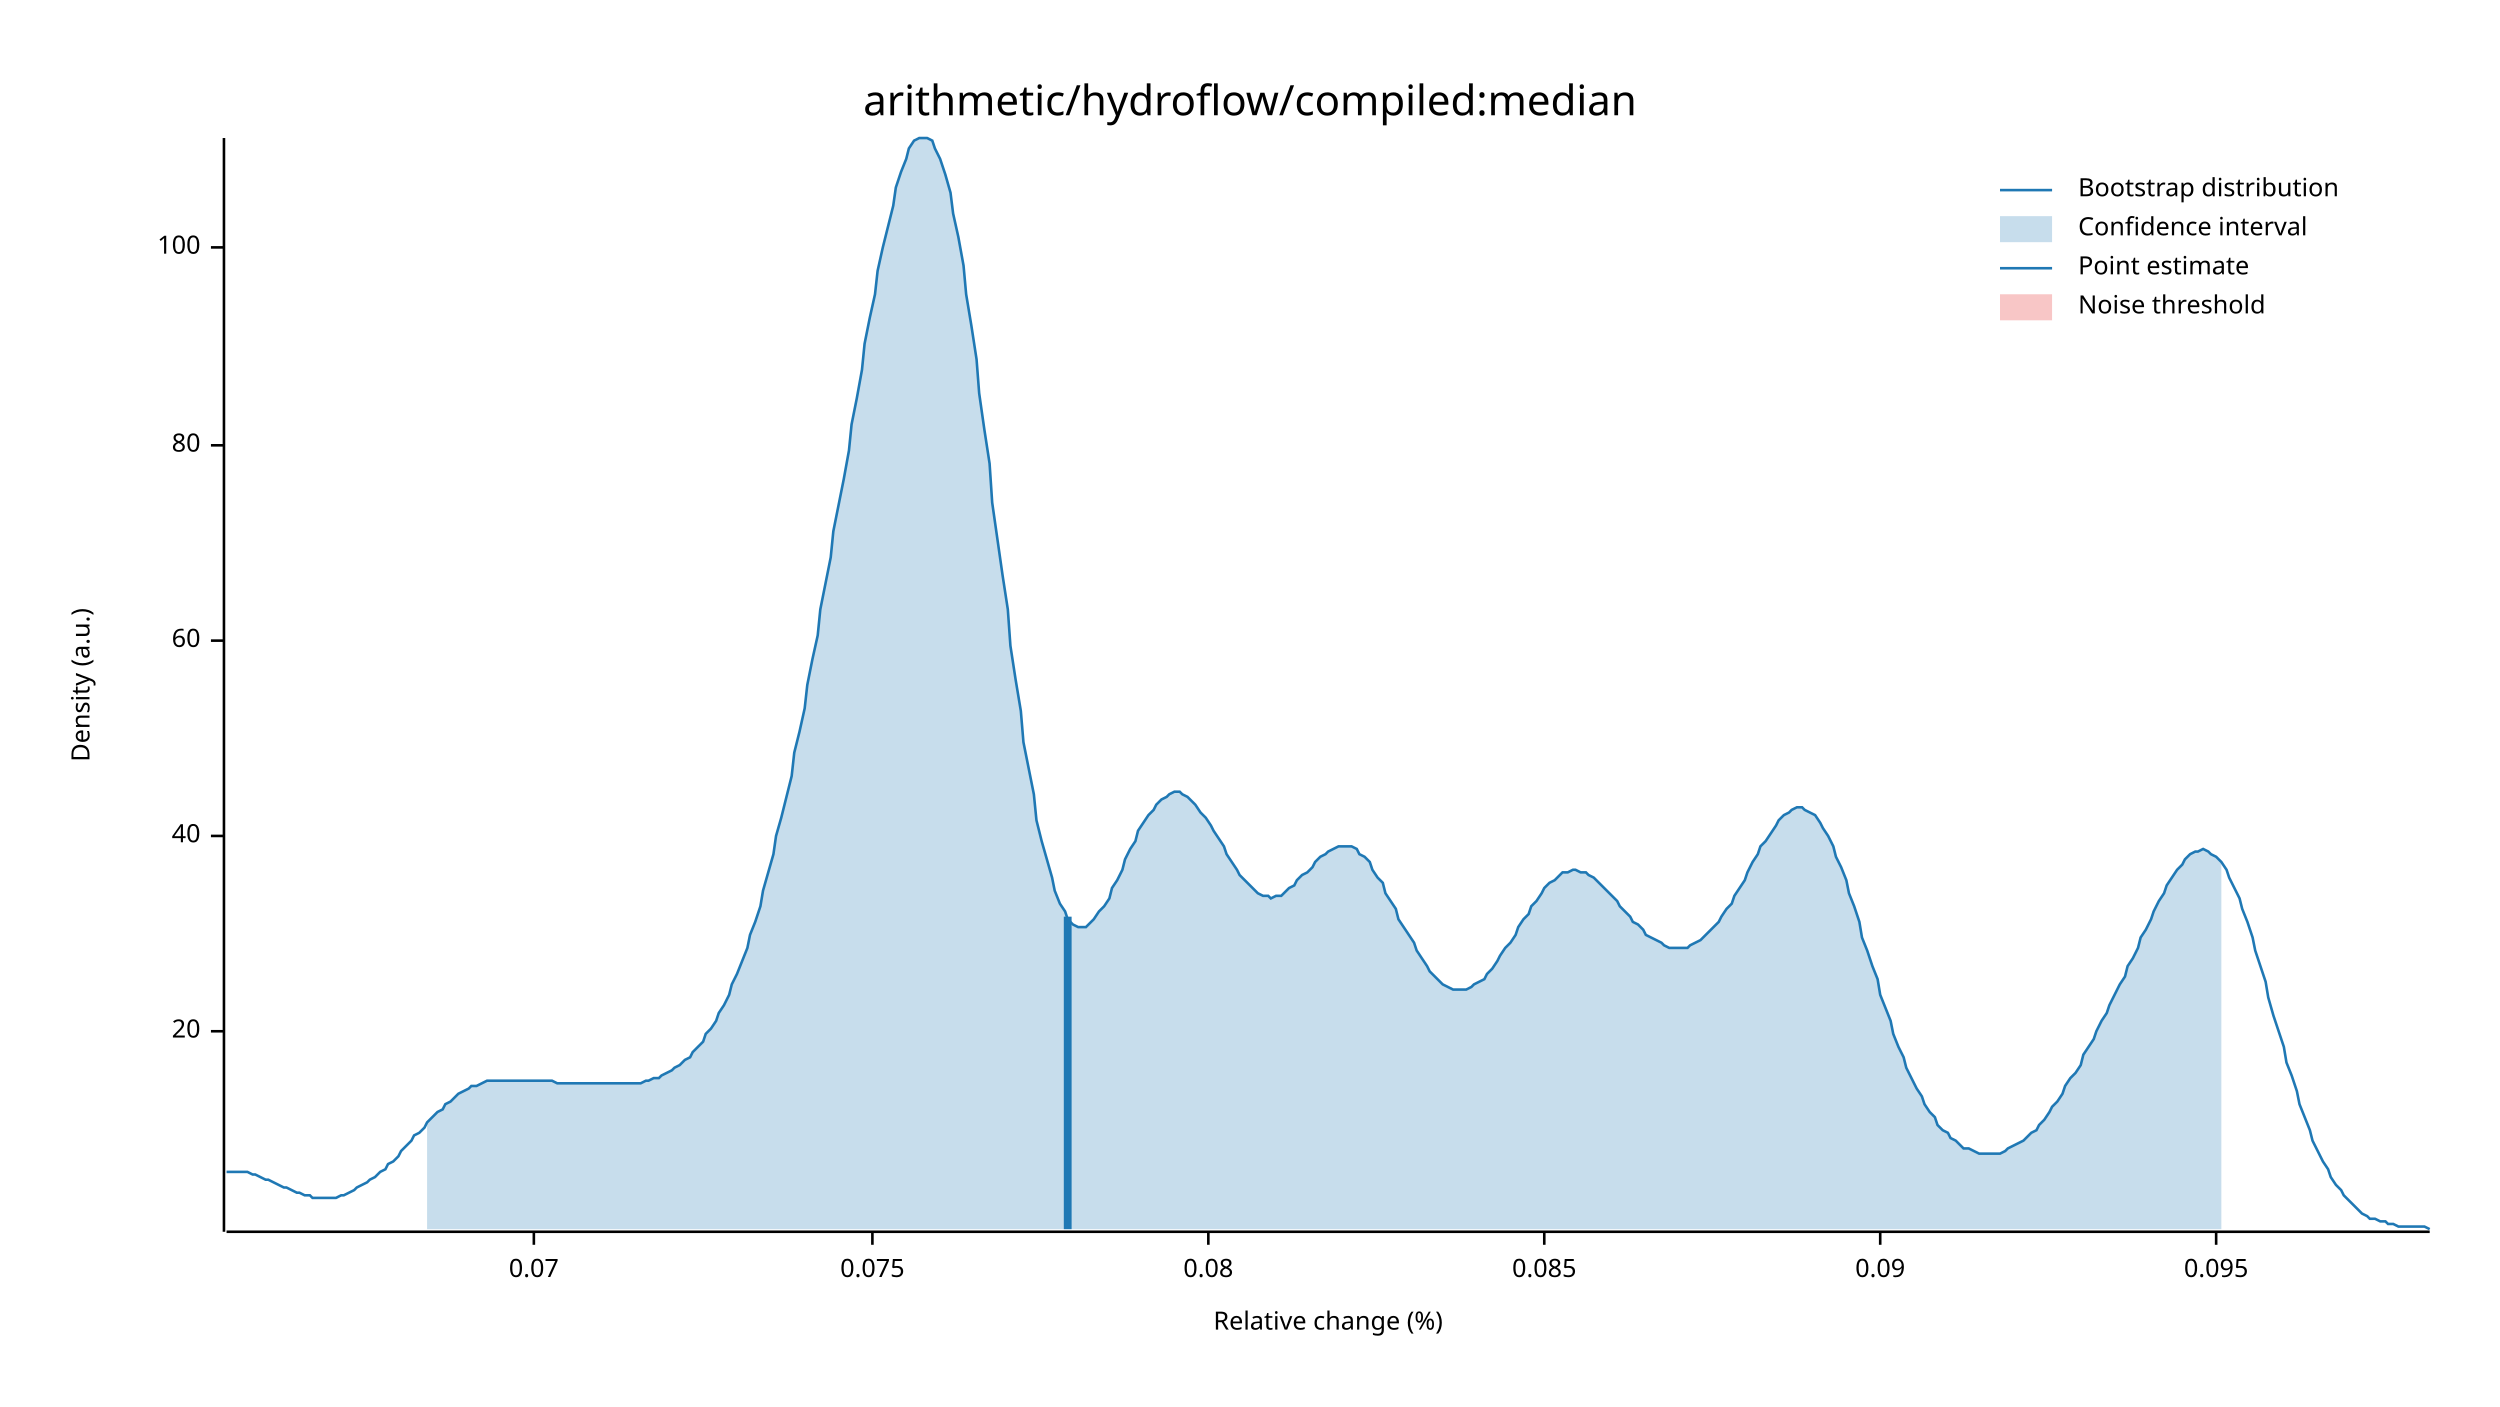
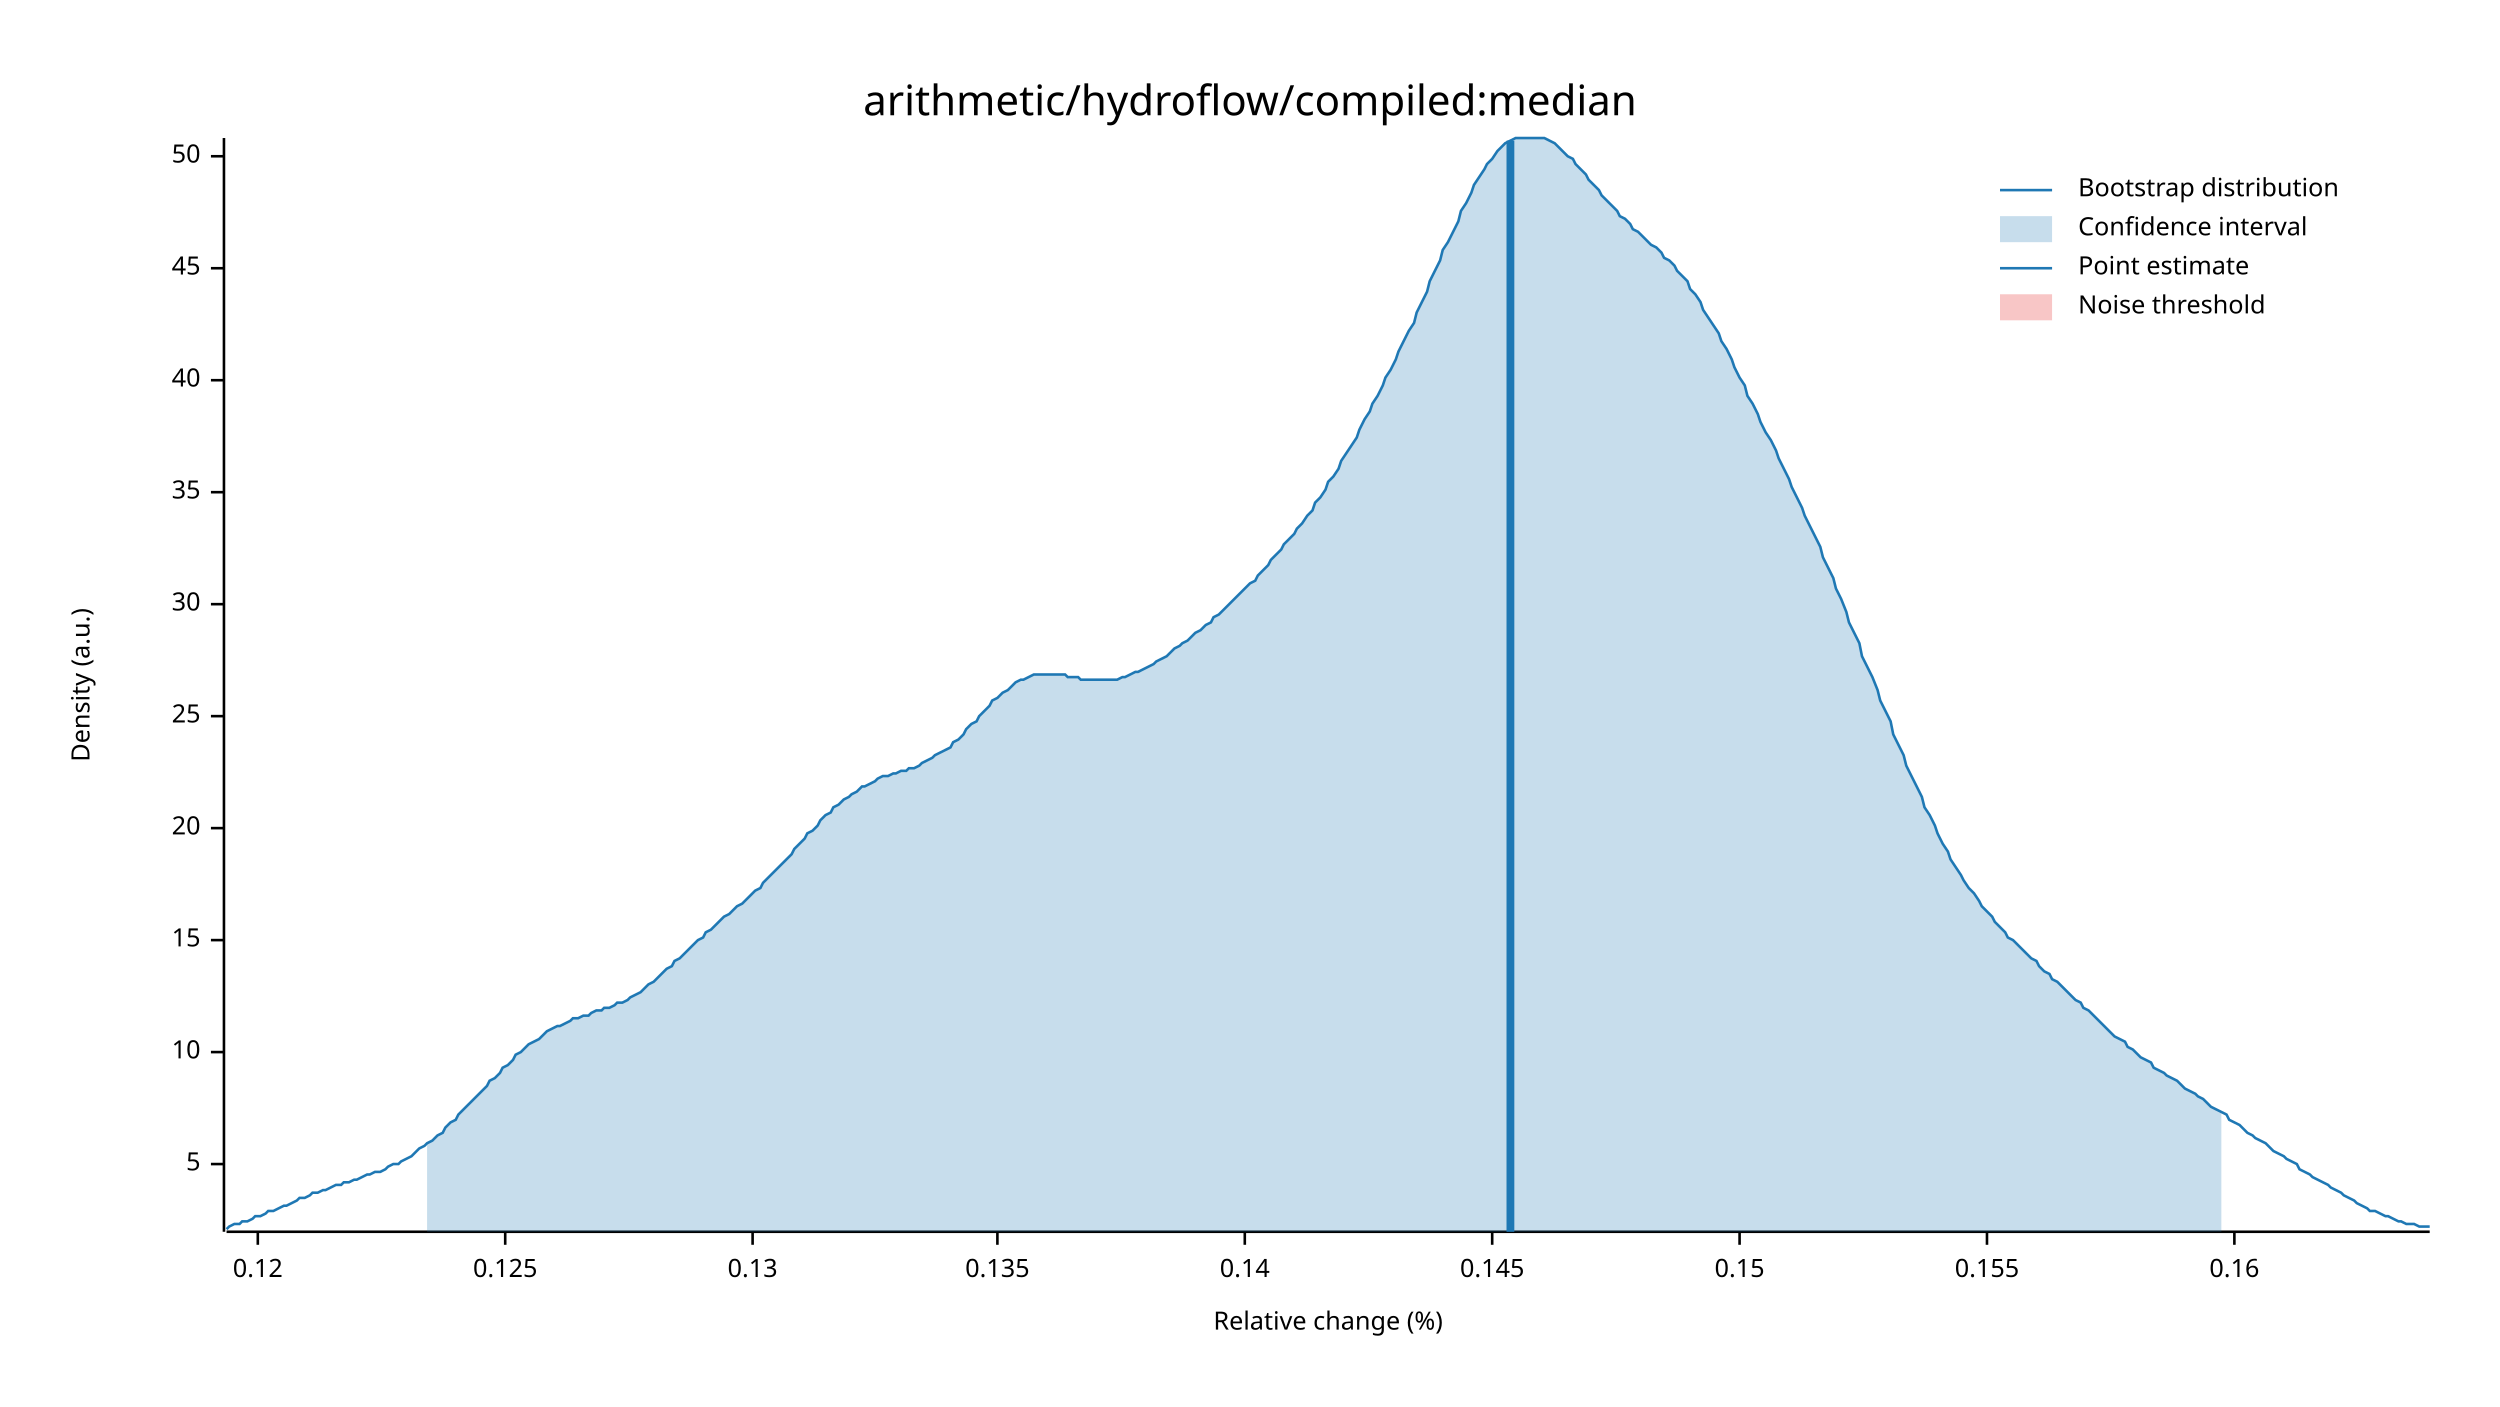
<svg xmlns="http://www.w3.org/2000/svg" width="960" height="540" viewBox="0 0 960 540">
  <text x="480" y="32" dy="0.76em" text-anchor="middle" font-family="sans-serif" font-size="16.129" opacity="1" fill="#000000">
arithmetic/hydroflow/compiled:median
</text>
  <text x="27" y="263" dy="0.76em" text-anchor="middle" font-family="sans-serif" font-size="9.677" opacity="1" fill="#000000" transform="rotate(270, 27, 263)">
Density (a.u.)
</text>
  <text x="510" y="513" dy="-0.5ex" text-anchor="middle" font-family="sans-serif" font-size="9.677" opacity="1" fill="#000000">
Relative change (%)
</text>
  <polyline fill="none" opacity="1" stroke="#000000" stroke-width="1" points="86,53 86,473 " />
-   <text x="77" y="396" dy="0.5ex" text-anchor="end" font-family="sans-serif" font-size="9.677" opacity="1" fill="#000000">
+   <text x="77" y="447" dy="0.5ex" text-anchor="end" font-family="sans-serif" font-size="9.677" opacity="1" fill="#000000">
+ 5
+ </text>
+   <polyline fill="none" opacity="1" stroke="#000000" stroke-width="1" points="81,447 86,447 " />
+   <text x="77" y="404" dy="0.5ex" text-anchor="end" font-family="sans-serif" font-size="9.677" opacity="1" fill="#000000">
+ 10
+ </text>
+   <polyline fill="none" opacity="1" stroke="#000000" stroke-width="1" points="81,404 86,404 " />
+   <text x="77" y="361" dy="0.5ex" text-anchor="end" font-family="sans-serif" font-size="9.677" opacity="1" fill="#000000">
+ 15
+ </text>
+   <polyline fill="none" opacity="1" stroke="#000000" stroke-width="1" points="81,361 86,361 " />
+   <text x="77" y="318" dy="0.5ex" text-anchor="end" font-family="sans-serif" font-size="9.677" opacity="1" fill="#000000">
20
</text>
-   <polyline fill="none" opacity="1" stroke="#000000" stroke-width="1" points="81,396 86,396 " />
-   <text x="77" y="321" dy="0.5ex" text-anchor="end" font-family="sans-serif" font-size="9.677" opacity="1" fill="#000000">
+   <polyline fill="none" opacity="1" stroke="#000000" stroke-width="1" points="81,318 86,318 " />
+   <text x="77" y="275" dy="0.5ex" text-anchor="end" font-family="sans-serif" font-size="9.677" opacity="1" fill="#000000">
+ 25
+ </text>
+   <polyline fill="none" opacity="1" stroke="#000000" stroke-width="1" points="81,275 86,275 " />
+   <text x="77" y="232" dy="0.5ex" text-anchor="end" font-family="sans-serif" font-size="9.677" opacity="1" fill="#000000">
+ 30
+ </text>
+   <polyline fill="none" opacity="1" stroke="#000000" stroke-width="1" points="81,232 86,232 " />
+   <text x="77" y="189" dy="0.5ex" text-anchor="end" font-family="sans-serif" font-size="9.677" opacity="1" fill="#000000">
+ 35
+ </text>
+   <polyline fill="none" opacity="1" stroke="#000000" stroke-width="1" points="81,189 86,189 " />
+   <text x="77" y="146" dy="0.5ex" text-anchor="end" font-family="sans-serif" font-size="9.677" opacity="1" fill="#000000">
40
</text>
-   <polyline fill="none" opacity="1" stroke="#000000" stroke-width="1" points="81,321 86,321 " />
-   <text x="77" y="246" dy="0.5ex" text-anchor="end" font-family="sans-serif" font-size="9.677" opacity="1" fill="#000000">
- 60
+   <polyline fill="none" opacity="1" stroke="#000000" stroke-width="1" points="81,146 86,146 " />
+   <text x="77" y="103" dy="0.5ex" text-anchor="end" font-family="sans-serif" font-size="9.677" opacity="1" fill="#000000">
+ 45
</text>
-   <polyline fill="none" opacity="1" stroke="#000000" stroke-width="1" points="81,246 86,246 " />
-   <text x="77" y="171" dy="0.5ex" text-anchor="end" font-family="sans-serif" font-size="9.677" opacity="1" fill="#000000">
- 80
+   <polyline fill="none" opacity="1" stroke="#000000" stroke-width="1" points="81,103 86,103 " />
+   <text x="77" y="60" dy="0.5ex" text-anchor="end" font-family="sans-serif" font-size="9.677" opacity="1" fill="#000000">
+ 50
</text>
-   <polyline fill="none" opacity="1" stroke="#000000" stroke-width="1" points="81,171 86,171 " />
-   <text x="77" y="95" dy="0.5ex" text-anchor="end" font-family="sans-serif" font-size="9.677" opacity="1" fill="#000000">
- 100
+   <polyline fill="none" opacity="1" stroke="#000000" stroke-width="1" points="81,60 86,60 " />
+   <polyline fill="none" opacity="1" stroke="#000000" stroke-width="1" points="87,473 933,473 " />
+   <text x="99" y="483" dy="0.76em" text-anchor="middle" font-family="sans-serif" font-size="9.677" opacity="1" fill="#000000">
+ 0.12
</text>
-   <polyline fill="none" opacity="1" stroke="#000000" stroke-width="1" points="81,95 86,95 " />
-   <polyline fill="none" opacity="1" stroke="#000000" stroke-width="1" points="87,473 933,473 " />
-   <text x="205" y="483" dy="0.76em" text-anchor="middle" font-family="sans-serif" font-size="9.677" opacity="1" fill="#000000">
- 0.07
+   <polyline fill="none" opacity="1" stroke="#000000" stroke-width="1" points="99,473 99,478 " />
+   <text x="194" y="483" dy="0.76em" text-anchor="middle" font-family="sans-serif" font-size="9.677" opacity="1" fill="#000000">
+ 0.125
</text>
-   <polyline fill="none" opacity="1" stroke="#000000" stroke-width="1" points="205,473 205,478 " />
-   <text x="335" y="483" dy="0.76em" text-anchor="middle" font-family="sans-serif" font-size="9.677" opacity="1" fill="#000000">
- 0.075
+   <polyline fill="none" opacity="1" stroke="#000000" stroke-width="1" points="194,473 194,478 " />
+   <text x="289" y="483" dy="0.76em" text-anchor="middle" font-family="sans-serif" font-size="9.677" opacity="1" fill="#000000">
+ 0.13
</text>
-   <polyline fill="none" opacity="1" stroke="#000000" stroke-width="1" points="335,473 335,478 " />
-   <text x="464" y="483" dy="0.76em" text-anchor="middle" font-family="sans-serif" font-size="9.677" opacity="1" fill="#000000">
- 0.08
+   <polyline fill="none" opacity="1" stroke="#000000" stroke-width="1" points="289,473 289,478 " />
+   <text x="383" y="483" dy="0.76em" text-anchor="middle" font-family="sans-serif" font-size="9.677" opacity="1" fill="#000000">
+ 0.135
</text>
-   <polyline fill="none" opacity="1" stroke="#000000" stroke-width="1" points="464,473 464,478 " />
-   <text x="593" y="483" dy="0.76em" text-anchor="middle" font-family="sans-serif" font-size="9.677" opacity="1" fill="#000000">
- 0.085
+   <polyline fill="none" opacity="1" stroke="#000000" stroke-width="1" points="383,473 383,478 " />
+   <text x="478" y="483" dy="0.76em" text-anchor="middle" font-family="sans-serif" font-size="9.677" opacity="1" fill="#000000">
+ 0.14
</text>
-   <polyline fill="none" opacity="1" stroke="#000000" stroke-width="1" points="593,473 593,478 " />
-   <text x="722" y="483" dy="0.76em" text-anchor="middle" font-family="sans-serif" font-size="9.677" opacity="1" fill="#000000">
- 0.09
+   <polyline fill="none" opacity="1" stroke="#000000" stroke-width="1" points="478,473 478,478 " />
+   <text x="573" y="483" dy="0.76em" text-anchor="middle" font-family="sans-serif" font-size="9.677" opacity="1" fill="#000000">
+ 0.145
</text>
-   <polyline fill="none" opacity="1" stroke="#000000" stroke-width="1" points="722,473 722,478 " />
-   <text x="851" y="483" dy="0.76em" text-anchor="middle" font-family="sans-serif" font-size="9.677" opacity="1" fill="#000000">
- 0.095
+   <polyline fill="none" opacity="1" stroke="#000000" stroke-width="1" points="573,473 573,478 " />
+   <text x="668" y="483" dy="0.76em" text-anchor="middle" font-family="sans-serif" font-size="9.677" opacity="1" fill="#000000">
+ 0.15
</text>
-   <polyline fill="none" opacity="1" stroke="#000000" stroke-width="1" points="851,473 851,478 " />
-   <polyline fill="none" opacity="1" stroke="#1F78B4" stroke-width="1" points="87,450 88,450 90,450 92,450 93,450 95,450 97,451 98,451 100,452 102,453 103,453 105,454 107,455 109,456 110,456 112,457 114,458 115,458 117,459 119,459 120,460 122,460 124,460 125,460 127,460 129,460 131,459 132,459 134,458 136,457 137,456 139,455 141,454 142,453 144,452 146,450 148,449 149,447 151,446 153,444 154,442 156,440 158,438 159,436 161,435 163,433 164,431 166,429 168,427 170,426 171,424 173,423 175,421 176,420 178,419 180,418 181,417 183,417 185,416 187,415 188,415 190,415 192,415 193,415 195,415 197,415 198,415 200,415 202,415 203,415 205,415 207,415 209,415 210,415 212,415 214,416 215,416 217,416 219,416 220,416 222,416 224,416 226,416 227,416 229,416 231,416 232,416 234,416 236,416 237,416 239,416 241,416 242,416 244,416 246,416 248,415 249,415 251,414 253,414 254,413 256,412 258,411 259,410 261,409 263,407 265,406 266,404 268,402 270,400 271,397 273,395 275,392 276,389 278,386 280,382 281,378 283,374 285,369 287,364 288,359 290,354 292,348 293,342 295,335 297,328 298,321 300,314 302,306 304,298 305,289 307,281 309,272 310,263 312,253 314,244 315,234 317,224 319,214 320,204 322,194 324,184 326,173 327,163 329,153 331,142 332,132 334,122 336,113 337,104 339,95 341,87 343,79 344,72 346,66 348,61 349,57 351,54 353,53 354,53 356,53 358,54 359,57 361,61 363,67 365,74 366,82 368,91 370,102 371,113 373,125 375,138 376,151 378,165 380,178 381,193 383,207 385,221 387,234 388,248 390,261 392,273 393,285 395,295 397,305 398,315 400,323 402,330 404,337 405,342 407,347 409,350 410,353 412,355 414,356 415,356 417,356 419,354 420,353 422,350 424,348 426,345 427,341 429,338 431,334 432,330 434,326 436,323 437,319 439,316 441,313 443,311 444,309 446,307 448,306 449,305 451,304 453,304 454,305 456,306 458,308 459,309 461,312 463,314 465,317 466,319 468,322 470,325 471,328 473,331 475,334 476,336 478,338 480,340 482,342 483,343 485,344 487,344 488,345 490,344 492,344 493,343 495,341 497,340 498,338 500,336 502,335 504,333 505,331 507,329 509,328 510,327 512,326 514,325 515,325 517,325 519,325 521,326 522,328 524,329 526,331 527,334 529,337 531,339 532,343 534,346 536,349 537,353 539,356 541,359 543,362 544,365 546,368 548,371 549,373 551,375 553,377 554,378 556,379 558,380 560,380 561,380 563,380 565,379 566,378 568,377 570,376 571,374 573,372 575,369 576,367 578,364 580,362 582,359 583,356 585,353 587,351 588,348 590,346 592,343 593,341 595,339 597,338 599,336 600,335 602,335 604,334 605,334 607,335 609,335 610,336 612,337 614,339 615,340 617,342 619,344 621,346 622,348 624,350 626,352 627,354 629,355 631,357 632,359 634,360 636,361 638,362 639,363 641,364 643,364 644,364 646,364 648,364 649,363 651,362 653,361 654,360 656,358 658,356 660,354 661,352 663,349 665,347 666,344 668,341 670,338 671,335 673,331 675,328 676,325 678,323 680,320 682,317 683,315 685,313 687,312 688,311 690,310 692,310 693,311 695,312 697,313 699,316 700,318 702,321 704,325 705,329 707,333 709,338 710,343 712,348 714,354 715,360 717,365 719,371 721,376 722,382 724,387 726,392 727,397 729,402 731,406 732,410 734,414 736,418 738,421 739,424 741,427 743,429 744,432 746,434 748,435 749,437 751,438 753,440 754,441 756,441 758,442 760,443 761,443 763,443 765,443 766,443 768,443 770,442 771,441 773,440 775,439 777,438 778,437 780,435 782,434 783,432 785,430 787,427 788,425 790,423 792,420 793,417 795,414 797,412 799,409 800,405 802,402 804,399 805,396 807,392 809,389 810,386 812,382 814,378 816,375 817,371 819,368 821,364 822,360 824,357 826,353 827,350 829,346 831,343 832,340 834,337 836,334 838,332 839,330 841,328 843,327 844,327 846,326 848,327 849,328 851,329 853,331 855,334 856,337 858,341 860,345 861,349 863,354 865,360 866,365 868,371 870,377 871,383 873,390 875,396 877,402 878,408 880,413 882,419 883,424 885,429 887,434 888,438 890,442 892,446 894,449 895,452 897,455 899,457 900,459 902,461 904,463 905,464 907,466 909,467 910,468 912,468 914,469 916,469 917,470 919,470 921,471 922,471 924,471 926,471 927,471 929,471 931,471 933,472 " />
-   <polygon opacity="0.25" fill="#1F78B4" points="164,431 166,429 168,427 170,426 171,424 173,423 175,421 176,420 178,419 180,418 181,417 183,417 185,416 187,415 188,415 190,415 192,415 193,415 195,415 197,415 198,415 200,415 202,415 203,415 205,415 207,415 209,415 210,415 212,415 214,416 215,416 217,416 219,416 220,416 222,416 224,416 226,416 227,416 229,416 231,416 232,416 234,416 236,416 237,416 239,416 241,416 242,416 244,416 246,416 248,415 249,415 251,414 253,414 254,413 256,412 258,411 259,410 261,409 263,407 265,406 266,404 268,402 270,400 271,397 273,395 275,392 276,389 278,386 280,382 281,378 283,374 285,369 287,364 288,359 290,354 292,348 293,342 295,335 297,328 298,321 300,314 302,306 304,298 305,289 307,281 309,272 310,263 312,253 314,244 315,234 317,224 319,214 320,204 322,194 324,184 326,173 327,163 329,153 331,142 332,132 334,122 336,113 337,104 339,95 341,87 343,79 344,72 346,66 348,61 349,57 351,54 353,53 354,53 356,53 358,54 359,57 361,61 363,67 365,74 366,82 368,91 370,102 371,113 373,125 375,138 376,151 378,165 380,178 381,193 383,207 385,221 387,234 388,248 390,261 392,273 393,285 395,295 397,305 398,315 400,323 402,330 404,337 405,342 407,347 409,350 410,353 412,355 414,356 415,356 417,356 419,354 420,353 422,350 424,348 426,345 427,341 429,338 431,334 432,330 434,326 436,323 437,319 439,316 441,313 443,311 444,309 446,307 448,306 449,305 451,304 453,304 454,305 456,306 458,308 459,309 461,312 463,314 465,317 466,319 468,322 470,325 471,328 473,331 475,334 476,336 478,338 480,340 482,342 483,343 485,344 487,344 488,345 490,344 492,344 493,343 495,341 497,340 498,338 500,336 502,335 504,333 505,331 507,329 509,328 510,327 512,326 514,325 515,325 517,325 519,325 521,326 522,328 524,329 526,331 527,334 529,337 531,339 532,343 534,346 536,349 537,353 539,356 541,359 543,362 544,365 546,368 548,371 549,373 551,375 553,377 554,378 556,379 558,380 560,380 561,380 563,380 565,379 566,378 568,377 570,376 571,374 573,372 575,369 576,367 578,364 580,362 582,359 583,356 585,353 587,351 588,348 590,346 592,343 593,341 595,339 597,338 599,336 600,335 602,335 604,334 605,334 607,335 609,335 610,336 612,337 614,339 615,340 617,342 619,344 621,346 622,348 624,350 626,352 627,354 629,355 631,357 632,359 634,360 636,361 638,362 639,363 641,364 643,364 644,364 646,364 648,364 649,363 651,362 653,361 654,360 656,358 658,356 660,354 661,352 663,349 665,347 666,344 668,341 670,338 671,335 673,331 675,328 676,325 678,323 680,320 682,317 683,315 685,313 687,312 688,311 690,310 692,310 693,311 695,312 697,313 699,316 700,318 702,321 704,325 705,329 707,333 709,338 710,343 712,348 714,354 715,360 717,365 719,371 721,376 722,382 724,387 726,392 727,397 729,402 731,406 732,410 734,414 736,418 738,421 739,424 741,427 743,429 744,432 746,434 748,435 749,437 751,438 753,440 754,441 756,441 758,442 760,443 761,443 763,443 765,443 766,443 768,443 770,442 771,441 773,440 775,439 777,438 778,437 780,435 782,434 783,432 785,430 787,427 788,425 790,423 792,420 793,417 795,414 797,412 799,409 800,405 802,402 804,399 805,396 807,392 809,389 810,386 812,382 814,378 816,375 817,371 819,368 821,364 822,360 824,357 826,353 827,350 829,346 831,343 832,340 834,337 836,334 838,332 839,330 841,328 843,327 844,327 846,326 848,327 849,328 851,329 853,331 853,472 164,472 " />
-   <polyline fill="none" opacity="1" stroke="#1F78B4" stroke-width="3" points="410,472 410,352 " />
+   <polyline fill="none" opacity="1" stroke="#000000" stroke-width="1" points="668,473 668,478 " />
+   <text x="763" y="483" dy="0.76em" text-anchor="middle" font-family="sans-serif" font-size="9.677" opacity="1" fill="#000000">
+ 0.155
+ </text>
+   <polyline fill="none" opacity="1" stroke="#000000" stroke-width="1" points="763,473 763,478 " />
+   <text x="858" y="483" dy="0.76em" text-anchor="middle" font-family="sans-serif" font-size="9.677" opacity="1" fill="#000000">
+ 0.16
+ </text>
+   <polyline fill="none" opacity="1" stroke="#000000" stroke-width="1" points="858,473 858,478 " />
+   <polyline fill="none" opacity="1" stroke="#1F78B4" stroke-width="1" points="87,472 88,471 90,470 92,470 93,469 95,469 97,468 98,467 100,467 102,466 103,465 105,465 107,464 109,463 110,463 112,462 114,461 115,460 117,460 119,459 120,458 122,458 124,457 125,457 127,456 129,455 131,455 132,454 134,454 136,453 137,453 139,452 141,451 142,451 144,450 146,450 148,449 149,448 151,447 153,447 154,446 156,445 158,444 159,443 161,441 163,440 164,439 166,438 168,436 170,435 171,433 173,431 175,430 176,428 178,426 180,424 181,423 183,421 185,419 187,417 188,415 190,414 192,412 193,410 195,409 197,407 198,405 200,404 202,402 203,401 205,400 207,399 209,397 210,396 212,395 214,394 215,394 217,393 219,392 220,391 222,391 224,390 226,390 227,389 229,388 231,388 232,387 234,387 236,386 237,385 239,385 241,384 242,383 244,382 246,381 248,379 249,378 251,377 253,375 254,374 256,372 258,371 259,369 261,368 263,366 265,364 266,363 268,361 270,360 271,358 273,357 275,355 276,354 278,352 280,351 281,350 283,348 285,347 287,345 288,344 290,342 292,341 293,339 295,337 297,335 298,334 300,332 302,330 304,328 305,326 307,324 309,322 310,320 312,319 314,317 315,315 317,313 319,312 320,310 322,309 324,307 326,306 327,305 329,304 331,302 332,302 334,301 336,300 337,299 339,298 341,298 343,297 344,297 346,296 348,296 349,295 351,295 353,294 354,293 356,292 358,291 359,290 361,289 363,288 365,287 366,285 368,284 370,282 371,280 373,278 375,277 376,275 378,273 380,271 381,269 383,268 385,266 387,265 388,264 390,262 392,261 393,261 395,260 397,259 398,259 400,259 402,259 404,259 405,259 407,259 409,259 410,260 412,260 414,260 415,261 417,261 419,261 420,261 422,261 424,261 426,261 427,261 429,261 431,260 432,260 434,259 436,258 437,258 439,257 441,256 443,255 444,254 446,253 448,252 449,251 451,249 453,248 454,247 456,246 458,244 459,243 461,242 463,240 465,239 466,237 468,236 470,234 471,233 473,231 475,229 476,228 478,226 480,224 482,223 483,221 485,219 487,217 488,215 490,213 492,211 493,209 495,207 497,205 498,203 500,201 502,198 504,196 505,193 507,191 509,188 510,185 512,183 514,180 515,177 517,174 519,171 521,168 522,165 524,161 526,158 527,155 529,152 531,148 532,145 534,142 536,138 537,135 539,131 541,127 543,124 544,120 546,116 548,112 549,108 551,104 553,100 554,96 556,93 558,89 560,85 561,81 563,78 565,74 566,71 568,68 570,65 571,63 573,61 575,58 576,57 578,55 580,54 582,53 583,53 585,53 587,53 588,53 590,53 592,53 593,53 595,54 597,55 599,57 600,58 602,60 604,61 605,63 607,65 609,67 610,69 612,71 614,73 615,75 617,77 619,79 621,81 622,83 624,84 626,86 627,88 629,89 631,91 632,92 634,94 636,95 638,97 639,99 641,100 643,102 644,104 646,106 648,108 649,111 651,113 653,116 654,119 656,122 658,125 660,128 661,131 663,134 665,138 666,141 668,145 670,148 671,152 673,155 675,159 676,162 678,166 680,169 682,173 683,176 685,180 687,184 688,187 690,191 692,195 693,198 695,202 697,206 699,210 700,214 702,218 704,222 705,226 707,230 709,235 710,239 712,243 714,247 715,252 717,256 719,260 721,265 722,269 724,273 726,277 727,282 729,286 731,290 732,294 734,298 736,302 738,306 739,310 741,313 743,317 744,320 746,324 748,327 749,330 751,333 753,336 754,338 756,341 758,343 760,346 761,348 763,350 765,352 766,354 768,356 770,358 771,360 773,361 775,363 777,365 778,366 780,368 782,369 783,371 785,373 787,374 788,376 790,377 792,379 793,380 795,382 797,384 799,385 800,387 802,388 804,390 805,391 807,393 809,395 810,396 812,398 814,399 816,400 817,402 819,403 821,405 822,406 824,407 826,408 827,410 829,411 831,412 832,413 834,414 836,415 838,417 839,418 841,419 843,420 844,421 846,422 848,424 849,425 851,426 853,427 855,428 856,430 858,431 860,432 861,433 863,435 865,436 866,437 868,438 870,439 871,440 873,442 875,443 877,444 878,445 880,446 882,447 883,449 885,450 887,451 888,452 890,453 892,454 894,455 895,456 897,457 899,458 900,459 902,460 904,461 905,462 907,463 909,464 910,465 912,465 914,466 916,467 917,467 919,468 921,469 922,469 924,470 926,470 927,470 929,471 931,471 933,471 " />
+   <polygon opacity="0.25" fill="#1F78B4" points="164,439 166,438 168,436 170,435 171,433 173,431 175,430 176,428 178,426 180,424 181,423 183,421 185,419 187,417 188,415 190,414 192,412 193,410 195,409 197,407 198,405 200,404 202,402 203,401 205,400 207,399 209,397 210,396 212,395 214,394 215,394 217,393 219,392 220,391 222,391 224,390 226,390 227,389 229,388 231,388 232,387 234,387 236,386 237,385 239,385 241,384 242,383 244,382 246,381 248,379 249,378 251,377 253,375 254,374 256,372 258,371 259,369 261,368 263,366 265,364 266,363 268,361 270,360 271,358 273,357 275,355 276,354 278,352 280,351 281,350 283,348 285,347 287,345 288,344 290,342 292,341 293,339 295,337 297,335 298,334 300,332 302,330 304,328 305,326 307,324 309,322 310,320 312,319 314,317 315,315 317,313 319,312 320,310 322,309 324,307 326,306 327,305 329,304 331,302 332,302 334,301 336,300 337,299 339,298 341,298 343,297 344,297 346,296 348,296 349,295 351,295 353,294 354,293 356,292 358,291 359,290 361,289 363,288 365,287 366,285 368,284 370,282 371,280 373,278 375,277 376,275 378,273 380,271 381,269 383,268 385,266 387,265 388,264 390,262 392,261 393,261 395,260 397,259 398,259 400,259 402,259 404,259 405,259 407,259 409,259 410,260 412,260 414,260 415,261 417,261 419,261 420,261 422,261 424,261 426,261 427,261 429,261 431,260 432,260 434,259 436,258 437,258 439,257 441,256 443,255 444,254 446,253 448,252 449,251 451,249 453,248 454,247 456,246 458,244 459,243 461,242 463,240 465,239 466,237 468,236 470,234 471,233 473,231 475,229 476,228 478,226 480,224 482,223 483,221 485,219 487,217 488,215 490,213 492,211 493,209 495,207 497,205 498,203 500,201 502,198 504,196 505,193 507,191 509,188 510,185 512,183 514,180 515,177 517,174 519,171 521,168 522,165 524,161 526,158 527,155 529,152 531,148 532,145 534,142 536,138 537,135 539,131 541,127 543,124 544,120 546,116 548,112 549,108 551,104 553,100 554,96 556,93 558,89 560,85 561,81 563,78 565,74 566,71 568,68 570,65 571,63 573,61 575,58 576,57 578,55 580,54 582,53 583,53 585,53 587,53 588,53 590,53 592,53 593,53 595,54 597,55 599,57 600,58 602,60 604,61 605,63 607,65 609,67 610,69 612,71 614,73 615,75 617,77 619,79 621,81 622,83 624,84 626,86 627,88 629,89 631,91 632,92 634,94 636,95 638,97 639,99 641,100 643,102 644,104 646,106 648,108 649,111 651,113 653,116 654,119 656,122 658,125 660,128 661,131 663,134 665,138 666,141 668,145 670,148 671,152 673,155 675,159 676,162 678,166 680,169 682,173 683,176 685,180 687,184 688,187 690,191 692,195 693,198 695,202 697,206 699,210 700,214 702,218 704,222 705,226 707,230 709,235 710,239 712,243 714,247 715,252 717,256 719,260 721,265 722,269 724,273 726,277 727,282 729,286 731,290 732,294 734,298 736,302 738,306 739,310 741,313 743,317 744,320 746,324 748,327 749,330 751,333 753,336 754,338 756,341 758,343 760,346 761,348 763,350 765,352 766,354 768,356 770,358 771,360 773,361 775,363 777,365 778,366 780,368 782,369 783,371 785,373 787,374 788,376 790,377 792,379 793,380 795,382 797,384 799,385 800,387 802,388 804,390 805,391 807,393 809,395 810,396 812,398 814,399 816,400 817,402 819,403 821,405 822,406 824,407 826,408 827,410 829,411 831,412 832,413 834,414 836,415 838,417 839,418 841,419 843,420 844,421 846,422 848,424 849,425 851,426 853,427 853,473 164,473 " />
+   <polyline fill="none" opacity="1" stroke="#1F78B4" stroke-width="3" points="580,473 580,54 " />
  <rect x="510" y="53" width="0" height="419" opacity="0.1" fill="#E31A1C" stroke="none" />
  <text x="798" y="68" dy="0.76em" text-anchor="start" font-family="sans-serif" font-size="9.677" opacity="1" fill="#000000">
Bootstrap distribution
</text>
  <text x="798" y="83" dy="0.76em" text-anchor="start" font-family="sans-serif" font-size="9.677" opacity="1" fill="#000000">
Confidence interval
</text>
  <text x="798" y="98" dy="0.76em" text-anchor="start" font-family="sans-serif" font-size="9.677" opacity="1" fill="#000000">
Point estimate
</text>
  <text x="798" y="113" dy="0.76em" text-anchor="start" font-family="sans-serif" font-size="9.677" opacity="1" fill="#000000">
Noise threshold
</text>
  <polyline fill="none" opacity="1" stroke="#1F78B4" stroke-width="1" points="768,73 788,73 " />
  <rect x="768" y="83" width="20" height="10" opacity="0.25" fill="#1F78B4" stroke="none" />
  <polyline fill="none" opacity="1" stroke="#1F78B4" stroke-width="1" points="768,103 788,103 " />
  <rect x="768" y="113" width="20" height="10" opacity="0.25" fill="#E31A1C" stroke="none" />
</svg>
